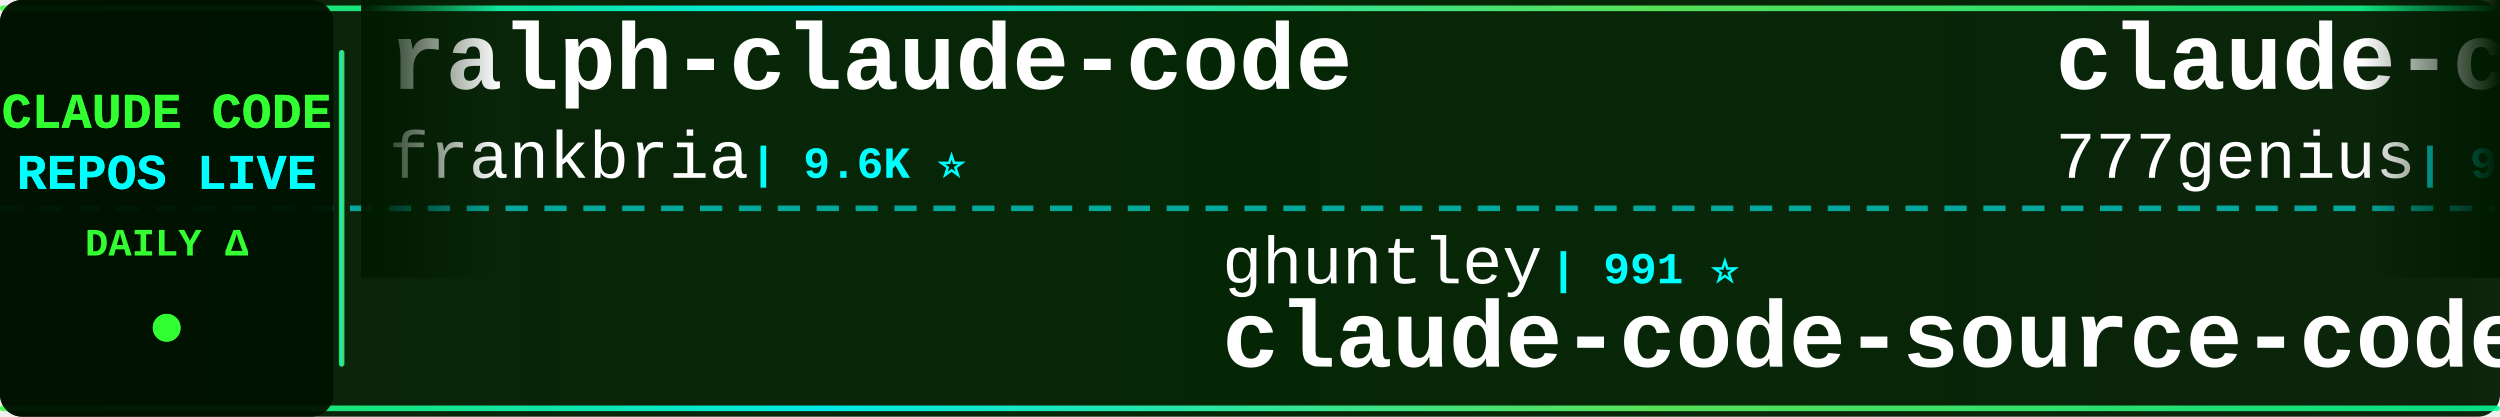
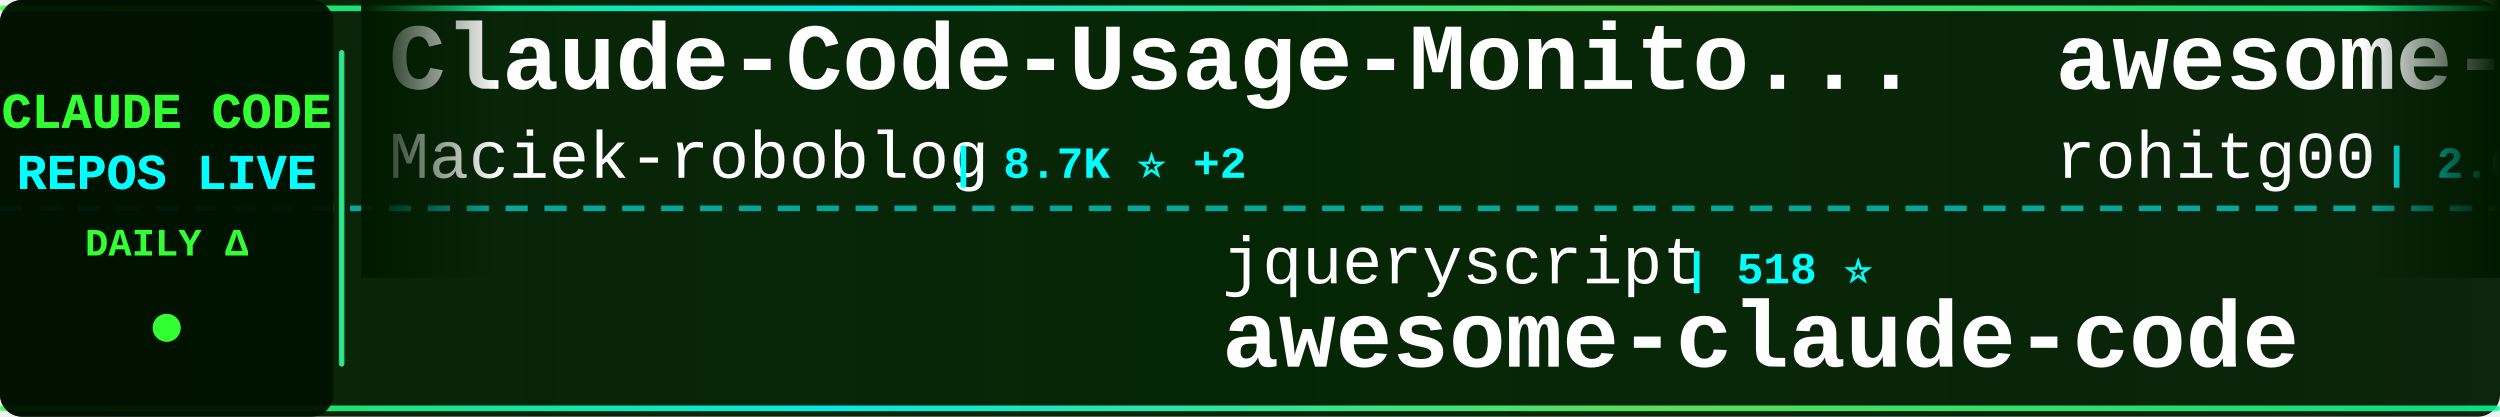
<svg xmlns="http://www.w3.org/2000/svg" width="900" height="150">
  <defs>
    <linearGradient id="tickerBg" x1="0%" y1="0%" x2="100%" y2="0%">
      <stop offset="0%" style="stop-color:#001a00;stop-opacity:0.95" />
      <stop offset="50%" style="stop-color:#002200;stop-opacity:0.98" />
      <stop offset="100%" style="stop-color:#001a00;stop-opacity:0.95" />
    </linearGradient>
    <linearGradient id="borderGrad" x1="0%" y1="0%" x2="100%" y2="0%">
      <stop offset="0%" style="stop-color:#33ff33;stop-opacity:0.85">
        <animate attributeName="stop-opacity" values="0.85;1;0.85" dur="2s" repeatCount="indefinite" />
      </stop>
      <stop offset="33%" style="stop-color:#00ffff;stop-opacity:0.9">
        <animate attributeName="stop-opacity" values="0.9;1;0.9" dur="2.2s" repeatCount="indefinite" />
      </stop>
      <stop offset="66%" style="stop-color:#66ff66;stop-opacity:0.85">
        <animate attributeName="stop-opacity" values="0.85;1;0.85" dur="1.8s" repeatCount="indefinite" />
      </stop>
      <stop offset="100%" style="stop-color:#00ff99;stop-opacity:0.85">
        <animate attributeName="stop-opacity" values="0.85;1;0.85" dur="2s" repeatCount="indefinite" />
      </stop>
    </linearGradient>
    <filter id="textGlow">
      <feGaussianBlur stdDeviation="0.1" result="coloredBlur" />
      <feMerge>
        <feMergeNode in="coloredBlur" />
        <feMergeNode in="SourceGraphic" />
      </feMerge>
    </filter>
    <filter id="metricGlow">
      <feGaussianBlur stdDeviation="0.2" result="coloredBlur" />
      <feMerge>
        <feMergeNode in="coloredBlur" />
        <feMergeNode in="SourceGraphic" />
      </feMerge>
    </filter>
    <linearGradient id="leftFade" x1="0%" y1="0%" x2="100%" y2="0%">
      <stop offset="0%" style="stop-color:#001a00;stop-opacity:1" />
      <stop offset="100%" style="stop-color:#001a00;stop-opacity:0" />
    </linearGradient>
    <linearGradient id="rightFade" x1="0%" y1="0%" x2="100%" y2="0%">
      <stop offset="0%" style="stop-color:#001a00;stop-opacity:0" />
      <stop offset="100%" style="stop-color:#001a00;stop-opacity:1" />
    </linearGradient>
  </defs>
  <rect width="900" height="150" fill="url(#tickerBg)" rx="8" />
  <rect x="0" y="2" width="900" height="2" fill="url(#borderGrad)" rx="1" />
  <rect x="0" y="146" width="900" height="2" fill="url(#borderGrad)" rx="1" />
  <line x1="0" y1="75" x2="900" y2="75" stroke="#00ffff" stroke-width="2" stroke-dasharray="8 6" opacity="0.6" />
  <rect x="0" y="0" width="120" height="150" fill="#001100" opacity="0.95" rx="8" />
  <text x="60" y="46" font-family="'Courier New', monospace" font-size="18" font-weight="bold" fill="#33ff33" text-anchor="middle" filter="url(#textGlow)">
    CLAUDE CODE
  </text>
  <text x="60" y="68" font-family="'Courier New', monospace" font-size="18" font-weight="bold" fill="#00ffff" text-anchor="middle" filter="url(#textGlow)">
    REPOS LIVE
  </text>
  <text x="60" y="92" font-family="'Courier New', monospace" font-size="14" font-weight="bold" fill="#33ff33" text-anchor="middle">
    DAILY Δ
  </text>
  <circle cx="60" cy="118" r="5" fill="#33ff33" filter="url(#metricGlow)">
    <animate attributeName="r" values="4;6;4" dur="1.5s" repeatCount="indefinite" />
    <animate attributeName="opacity" values="0.6;1;0.6" dur="1.5s" repeatCount="indefinite" />
  </circle>
  <rect x="122" y="18" width="2" height="114" fill="url(#borderGrad)" rx="1" />
  <clipPath id="tickerClip">
    <rect x="130" y="0" width="770" height="150" />
  </clipPath>
  <g clip-path="url(#tickerClip)">
    <g id="tickerItems">
      <animateTransform attributeName="transform" attributeType="XML" type="translate" from="0 0" to="-3000 0" dur="54s" repeatCount="indefinite" />
      <g transform="translate(0, 0)">
-         <text x="140" y="32" font-family="'Courier New', monospace" font-size="34" font-weight="bold" fill="#ffffff">ralph-claude-code</text>
-         <text x="140" y="64" font-family="'Courier New', monospace" font-size="24" font-weight="normal" fill="#ffffff" opacity="1.0">frankbria</text>
-         <text x="270" y="64" font-family="'Courier New', monospace" font-size="16" font-weight="bold" fill="#00ffff"> | 9.6K ⭐</text>
+         <text x="140" y="32" font-family="'Courier New', monospace" font-size="34" font-weight="bold" fill="#ffffff">Claude-Code-Usage-Monito...</text>
+         <text x="140" y="64" font-family="'Courier New', monospace" font-size="24" font-weight="normal" fill="#ffffff" opacity="1.0">Maciek-roboblog</text>
+         <text x="342" y="64" font-family="'Courier New', monospace" font-size="16" font-weight="bold" fill="#00ffff"> | 8.7K ⭐ +2</text>
      </g>
      <g transform="translate(300, 0)">
+         <text x="140" y="102" font-family="'Courier New', monospace" font-size="24" font-weight="normal" fill="#ffffff" opacity="1.0">jqueryscript</text>
+         <text x="306" y="102" font-family="'Courier New', monospace" font-size="16" font-weight="bold" fill="#00ffff"> | 518 ⭐</text>
+         <text x="140" y="132" font-family="'Courier New', monospace" font-size="34" font-weight="bold" fill="#ffffff">awesome-claude-code</text>
+       </g>
+       <g transform="translate(600, 0)">
+         <text x="140" y="32" font-family="'Courier New', monospace" font-size="34" font-weight="bold" fill="#ffffff">awesome-claude-code-tool...</text>
+         <text x="140" y="64" font-family="'Courier New', monospace" font-size="24" font-weight="normal" fill="#ffffff" opacity="1.0">rohitg00</text>
+         <text x="258" y="64" font-family="'Courier New', monospace" font-size="16" font-weight="bold" fill="#00ffff"> | 2.6K ⭐ +1</text>
+       </g>
+       <g transform="translate(900, 0)">
+         <text x="140" y="102" font-family="'Courier New', monospace" font-size="24" font-weight="normal" fill="#ffffff" opacity="1.0">ChinaSiro</text>
+         <text x="270" y="102" font-family="'Courier New', monospace" font-size="16" font-weight="bold" fill="#00ffff"> | 9.7K ⭐</text>
+         <text x="140" y="132" font-family="'Courier New', monospace" font-size="34" font-weight="bold" fill="#ffffff">claude-code-sourcemap</text>
+       </g>
+       <g transform="translate(1200, 0)">
+         <text x="140" y="32" font-family="'Courier New', monospace" font-size="34" font-weight="bold" fill="#ffffff">claude-code-harness</text>
+         <text x="140" y="64" font-family="'Courier New', monospace" font-size="24" font-weight="normal" fill="#ffffff" opacity="1.0">Chachamaru127</text>
+         <text x="318" y="64" font-family="'Courier New', monospace" font-size="16" font-weight="bold" fill="#00ffff"> | 3.1K ⭐</text>
+       </g>
+       <g transform="translate(1500, 0)">
+         <text x="140" y="102" font-family="'Courier New', monospace" font-size="24" font-weight="normal" fill="#ffffff" opacity="1.0">KPR111</text>
+         <text x="234" y="102" font-family="'Courier New', monospace" font-size="16" font-weight="bold" fill="#00ffff"> | 18 ⭐</text>
+         <text x="140" y="132" font-family="'Courier New', monospace" font-size="34" font-weight="bold" fill="#ffffff">Claude-Code</text>
+       </g>
+       <g transform="translate(1800, 0)">
+         <text x="140" y="32" font-family="'Courier New', monospace" font-size="34" font-weight="bold" fill="#ffffff">learn-claude-code</text>
+         <text x="140" y="64" font-family="'Courier New', monospace" font-size="24" font-weight="normal" fill="#ffffff" opacity="1.0">shareAI-lab</text>
+         <text x="294" y="64" font-family="'Courier New', monospace" font-size="16" font-weight="bold" fill="#00ffff"> | 77.6K ⭐ +24</text>
+       </g>
+       <g transform="translate(2100, 0)">
+         <text x="140" y="102" font-family="'Courier New', monospace" font-size="24" font-weight="normal" fill="#ffffff" opacity="1.0">frankbria</text>
+         <text x="270" y="102" font-family="'Courier New', monospace" font-size="16" font-weight="bold" fill="#00ffff"> | 9.6K ⭐ +1</text>
+         <text x="140" y="132" font-family="'Courier New', monospace" font-size="34" font-weight="bold" fill="#ffffff">ralph-claude-code</text>
+       </g>
+       <g transform="translate(2400, 0)">
+         <text x="140" y="32" font-family="'Courier New', monospace" font-size="34" font-weight="bold" fill="#ffffff">claude-code-telegram</text>
+         <text x="140" y="64" font-family="'Courier New', monospace" font-size="24" font-weight="normal" fill="#ffffff" opacity="1.0">overwirehq</text>
+         <text x="282" y="64" font-family="'Courier New', monospace" font-size="16" font-weight="bold" fill="#00ffff"> | 2.8K ⭐</text>
+       </g>
+       <g transform="translate(2700, 0)">
        <text x="140" y="102" font-family="'Courier New', monospace" font-size="24" font-weight="normal" fill="#ffffff" opacity="1.0">ghuntley</text>
        <text x="258" y="102" font-family="'Courier New', monospace" font-size="16" font-weight="bold" fill="#00ffff"> | 991 ⭐</text>
        <text x="140" y="132" font-family="'Courier New', monospace" font-size="34" font-weight="bold" fill="#ffffff">claude-code-source-code-...</text>
      </g>
-       <g transform="translate(600, 0)">
-         <text x="140" y="32" font-family="'Courier New', monospace" font-size="34" font-weight="bold" fill="#ffffff">claude-code-source-code</text>
-         <text x="140" y="64" font-family="'Courier New', monospace" font-size="24" font-weight="normal" fill="#ffffff" opacity="1.0">777genius</text>
-         <text x="270" y="64" font-family="'Courier New', monospace" font-size="16" font-weight="bold" fill="#00ffff"> | 931 ⭐</text>
-       </g>
-       <g transform="translate(900, 0)">
-         <text x="140" y="102" font-family="'Courier New', monospace" font-size="24" font-weight="normal" fill="#ffffff" opacity="1.0">Yeachan-Heo</text>
-         <text x="294" y="102" font-family="'Courier New', monospace" font-size="16" font-weight="bold" fill="#00ffff"> | 39.3K ⭐ +4</text>
-         <text x="140" y="132" font-family="'Courier New', monospace" font-size="34" font-weight="bold" fill="#ffffff">oh-my-claudecode</text>
-       </g>
-       <g transform="translate(1200, 0)">
-         <text x="140" y="32" font-family="'Courier New', monospace" font-size="34" font-weight="bold" fill="#ffffff">claude-code-book</text>
-         <text x="140" y="64" font-family="'Courier New', monospace" font-size="24" font-weight="normal" fill="#ffffff" opacity="1.0">lintsinghua</text>
-         <text x="294" y="64" font-family="'Courier New', monospace" font-size="16" font-weight="bold" fill="#00ffff"> | 4.3K ⭐ -1</text>
-       </g>
-       <g transform="translate(1500, 0)">
-         <text x="140" y="102" font-family="'Courier New', monospace" font-size="24" font-weight="normal" fill="#ffffff" opacity="1.0">Windy3f3f3f3f</text>
-         <text x="318" y="102" font-family="'Courier New', monospace" font-size="16" font-weight="bold" fill="#00ffff"> | 2.7K ⭐ +1</text>
-         <text x="140" y="132" font-family="'Courier New', monospace" font-size="34" font-weight="bold" fill="#ffffff">claude-code-from-scratch</text>
-       </g>
-       <g transform="translate(1800, 0)">
-         <text x="140" y="32" font-family="'Courier New', monospace" font-size="34" font-weight="bold" fill="#ffffff">Claude-Code</text>
-         <text x="140" y="64" font-family="'Courier New', monospace" font-size="24" font-weight="normal" fill="#ffffff" opacity="1.0">KPR111</text>
-         <text x="234" y="64" font-family="'Courier New', monospace" font-size="16" font-weight="bold" fill="#00ffff"> | 18 ⭐</text>
-       </g>
-       <g transform="translate(2100, 0)">
-         <text x="140" y="102" font-family="'Courier New', monospace" font-size="24" font-weight="normal" fill="#ffffff" opacity="1.0">Donchitos</text>
-         <text x="270" y="102" font-family="'Courier New', monospace" font-size="16" font-weight="bold" fill="#00ffff"> | 25.4K ⭐ +9</text>
-         <text x="140" y="132" font-family="'Courier New', monospace" font-size="34" font-weight="bold" fill="#ffffff">Claude-Code-Game-Studios</text>
-       </g>
-       <g transform="translate(2400, 0)">
-         <text x="140" y="32" font-family="'Courier New', monospace" font-size="34" font-weight="bold" fill="#ffffff">claude-code-action</text>
-         <text x="140" y="64" font-family="'Courier New', monospace" font-size="24" font-weight="normal" fill="#ffffff" opacity="1.0">anthropics</text>
-         <text x="282" y="64" font-family="'Courier New', monospace" font-size="16" font-weight="bold" fill="#00ffff"> | 8.9K ⭐ +2</text>
-       </g>
-       <g transform="translate(2700, 0)">
-         <text x="140" y="102" font-family="'Courier New', monospace" font-size="24" font-weight="normal" fill="#ffffff" opacity="1.0">AprilNEA</text>
-         <text x="258" y="102" font-family="'Courier New', monospace" font-size="16" font-weight="bold" fill="#00ffff"> | 391 ⭐</text>
-         <text x="140" y="132" font-family="'Courier New', monospace" font-size="34" font-weight="bold" fill="#ffffff">claude-code-source</text>
-       </g>
      <g transform="translate(3000, 0)">
-         <text x="140" y="32" font-family="'Courier New', monospace" font-size="34" font-weight="bold" fill="#ffffff">ralph-claude-code</text>
-         <text x="140" y="64" font-family="'Courier New', monospace" font-size="24" font-weight="normal" fill="#ffffff" opacity="1.0">frankbria</text>
-         <text x="270" y="64" font-family="'Courier New', monospace" font-size="16" font-weight="bold" fill="#00ffff"> | 9.6K ⭐</text>
+         <text x="140" y="32" font-family="'Courier New', monospace" font-size="34" font-weight="bold" fill="#ffffff">Claude-Code-Usage-Monito...</text>
+         <text x="140" y="64" font-family="'Courier New', monospace" font-size="24" font-weight="normal" fill="#ffffff" opacity="1.0">Maciek-roboblog</text>
+         <text x="342" y="64" font-family="'Courier New', monospace" font-size="16" font-weight="bold" fill="#00ffff"> | 8.7K ⭐ +2</text>
      </g>
      <g transform="translate(3300, 0)">
-         <text x="140" y="102" font-family="'Courier New', monospace" font-size="24" font-weight="normal" fill="#ffffff" opacity="1.0">ghuntley</text>
-         <text x="258" y="102" font-family="'Courier New', monospace" font-size="16" font-weight="bold" fill="#00ffff"> | 991 ⭐</text>
-         <text x="140" y="132" font-family="'Courier New', monospace" font-size="34" font-weight="bold" fill="#ffffff">claude-code-source-code-...</text>
+         <text x="140" y="102" font-family="'Courier New', monospace" font-size="24" font-weight="normal" fill="#ffffff" opacity="1.0">jqueryscript</text>
+         <text x="306" y="102" font-family="'Courier New', monospace" font-size="16" font-weight="bold" fill="#00ffff"> | 518 ⭐</text>
+         <text x="140" y="132" font-family="'Courier New', monospace" font-size="34" font-weight="bold" fill="#ffffff">awesome-claude-code</text>
      </g>
      <g transform="translate(3600, 0)">
-         <text x="140" y="32" font-family="'Courier New', monospace" font-size="34" font-weight="bold" fill="#ffffff">claude-code-source-code</text>
-         <text x="140" y="64" font-family="'Courier New', monospace" font-size="24" font-weight="normal" fill="#ffffff" opacity="1.0">777genius</text>
-         <text x="270" y="64" font-family="'Courier New', monospace" font-size="16" font-weight="bold" fill="#00ffff"> | 931 ⭐</text>
+         <text x="140" y="32" font-family="'Courier New', monospace" font-size="34" font-weight="bold" fill="#ffffff">awesome-claude-code-tool...</text>
+         <text x="140" y="64" font-family="'Courier New', monospace" font-size="24" font-weight="normal" fill="#ffffff" opacity="1.0">rohitg00</text>
+         <text x="258" y="64" font-family="'Courier New', monospace" font-size="16" font-weight="bold" fill="#00ffff"> | 2.6K ⭐ +1</text>
      </g>
      <g transform="translate(3900, 0)">
-         <text x="140" y="102" font-family="'Courier New', monospace" font-size="24" font-weight="normal" fill="#ffffff" opacity="1.0">Yeachan-Heo</text>
-         <text x="294" y="102" font-family="'Courier New', monospace" font-size="16" font-weight="bold" fill="#00ffff"> | 39.3K ⭐ +4</text>
-         <text x="140" y="132" font-family="'Courier New', monospace" font-size="34" font-weight="bold" fill="#ffffff">oh-my-claudecode</text>
+         <text x="140" y="102" font-family="'Courier New', monospace" font-size="24" font-weight="normal" fill="#ffffff" opacity="1.0">ChinaSiro</text>
+         <text x="270" y="102" font-family="'Courier New', monospace" font-size="16" font-weight="bold" fill="#00ffff"> | 9.7K ⭐</text>
+         <text x="140" y="132" font-family="'Courier New', monospace" font-size="34" font-weight="bold" fill="#ffffff">claude-code-sourcemap</text>
      </g>
    </g>
  </g>
  <rect x="130" y="0" width="50" height="100" fill="url(#leftFade)" />
  <rect x="850" y="0" width="50" height="100" fill="url(#rightFade)" />
</svg>
